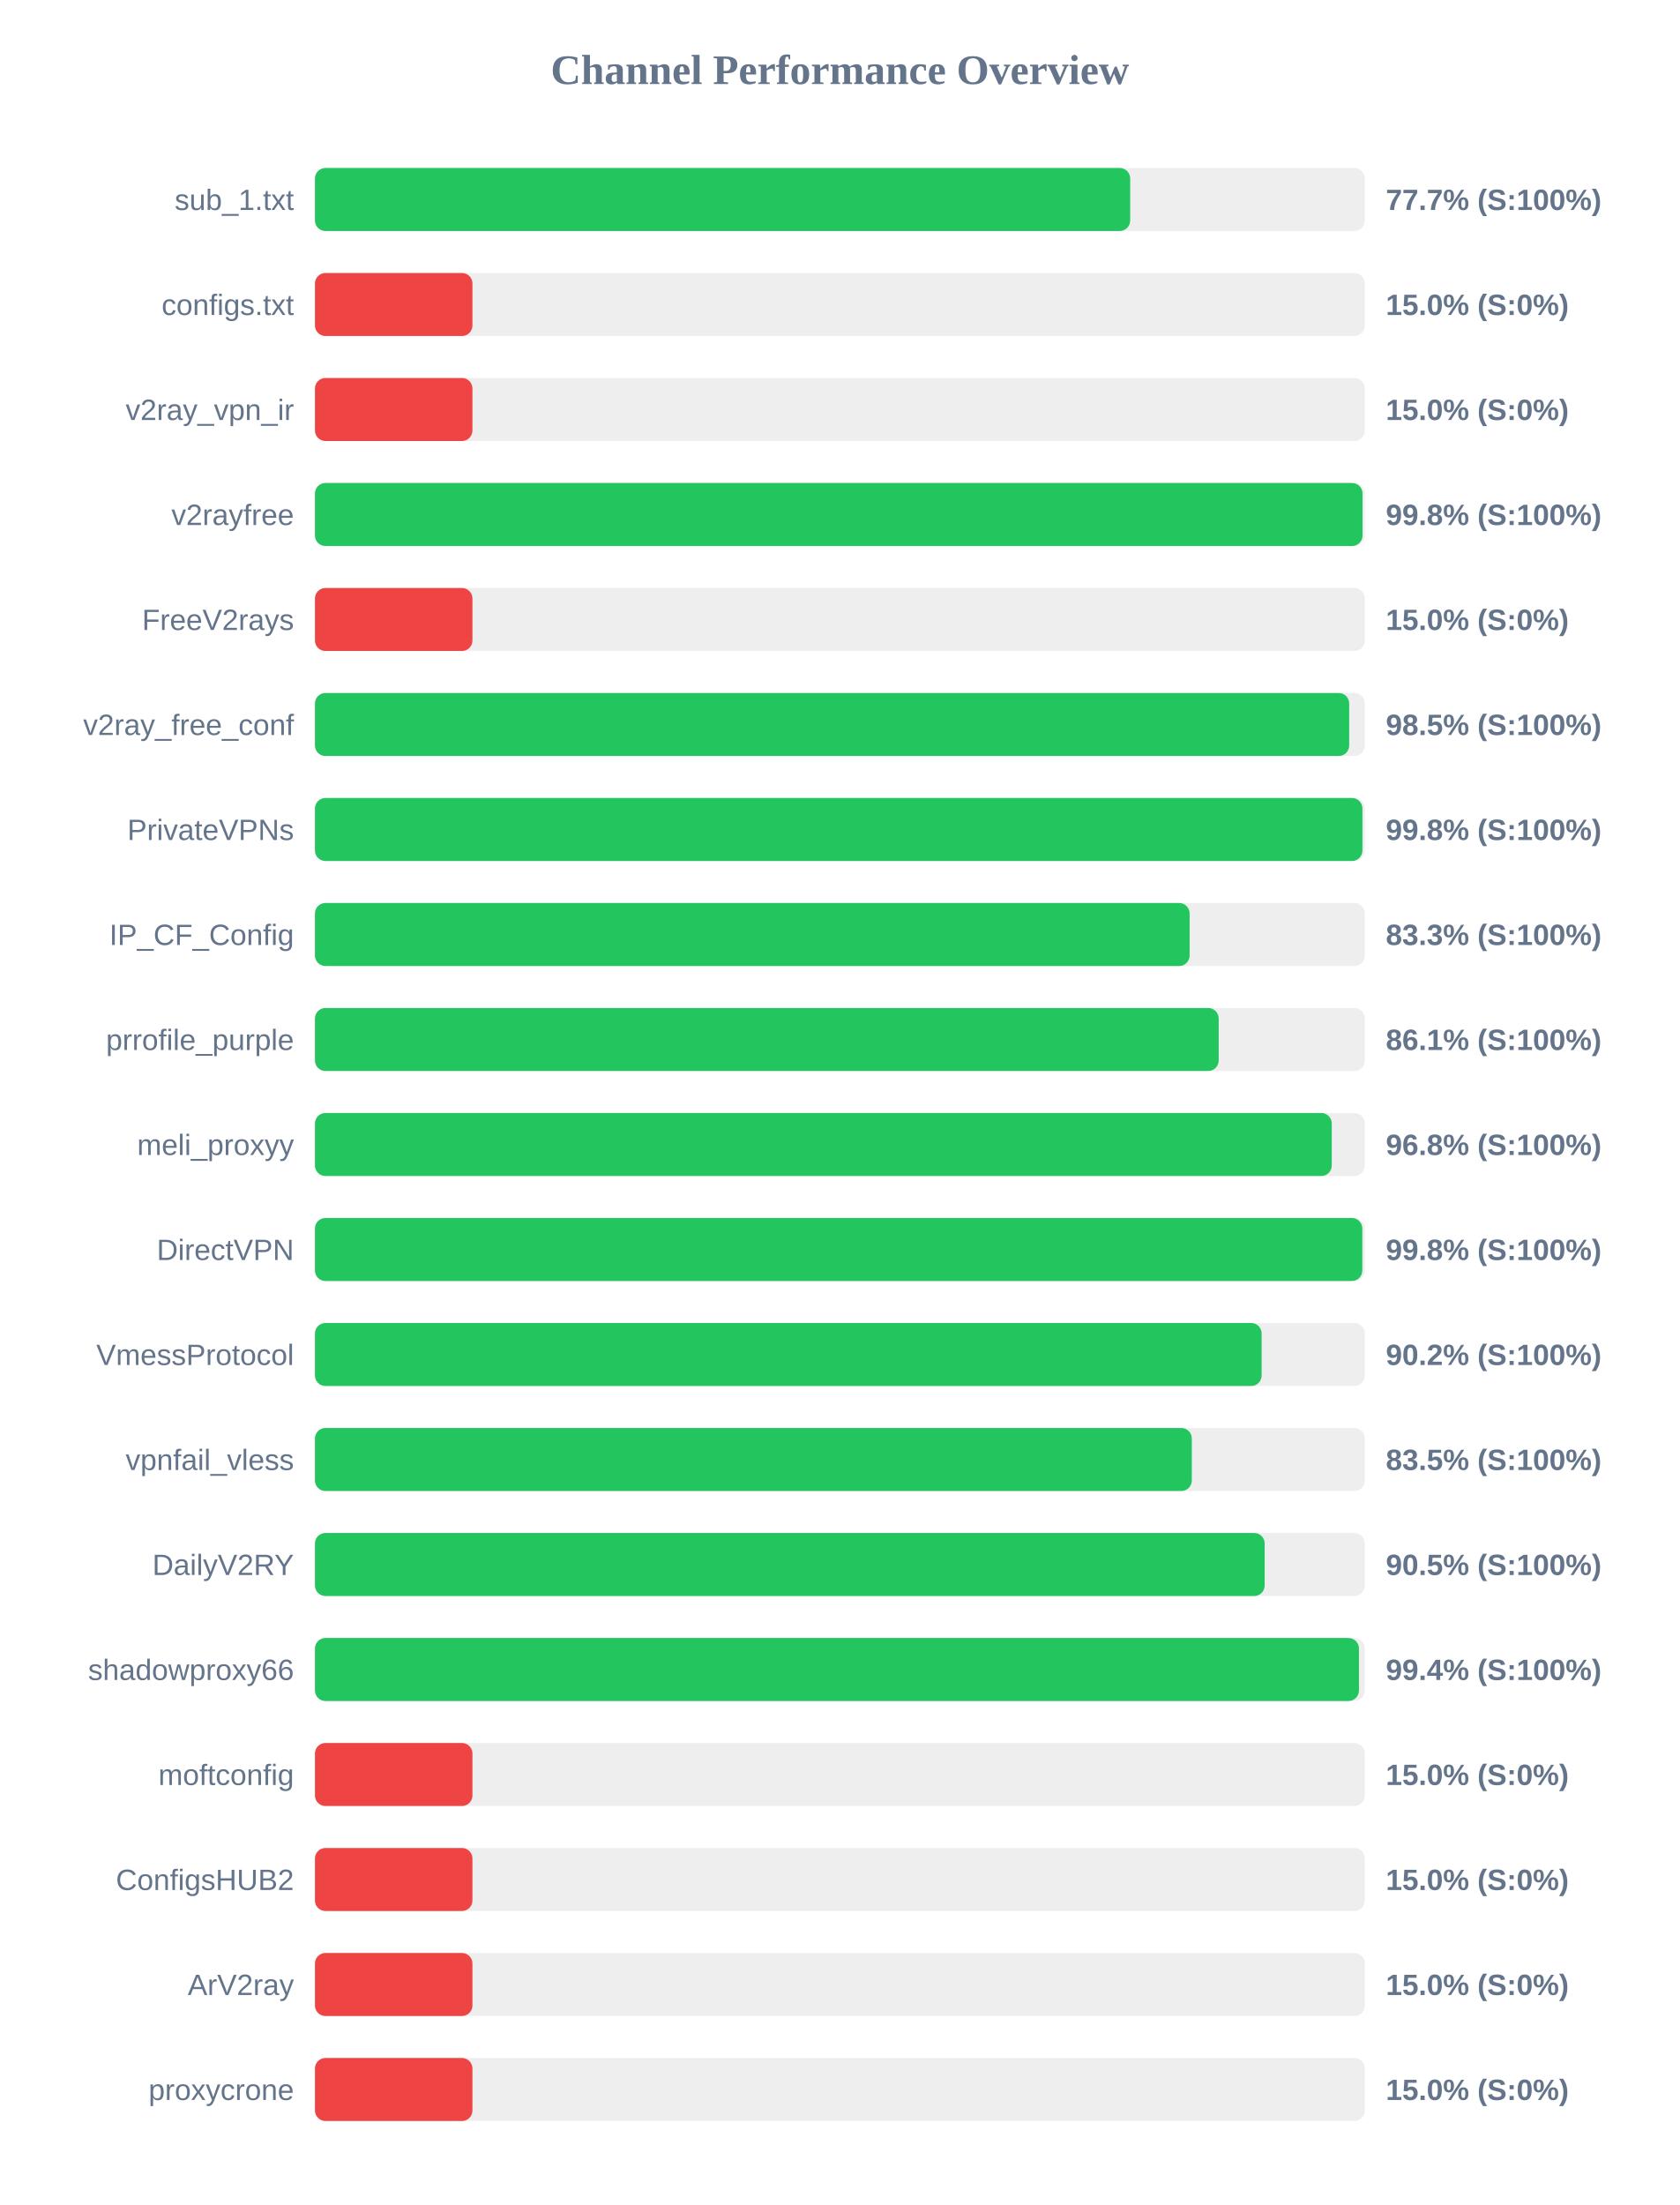
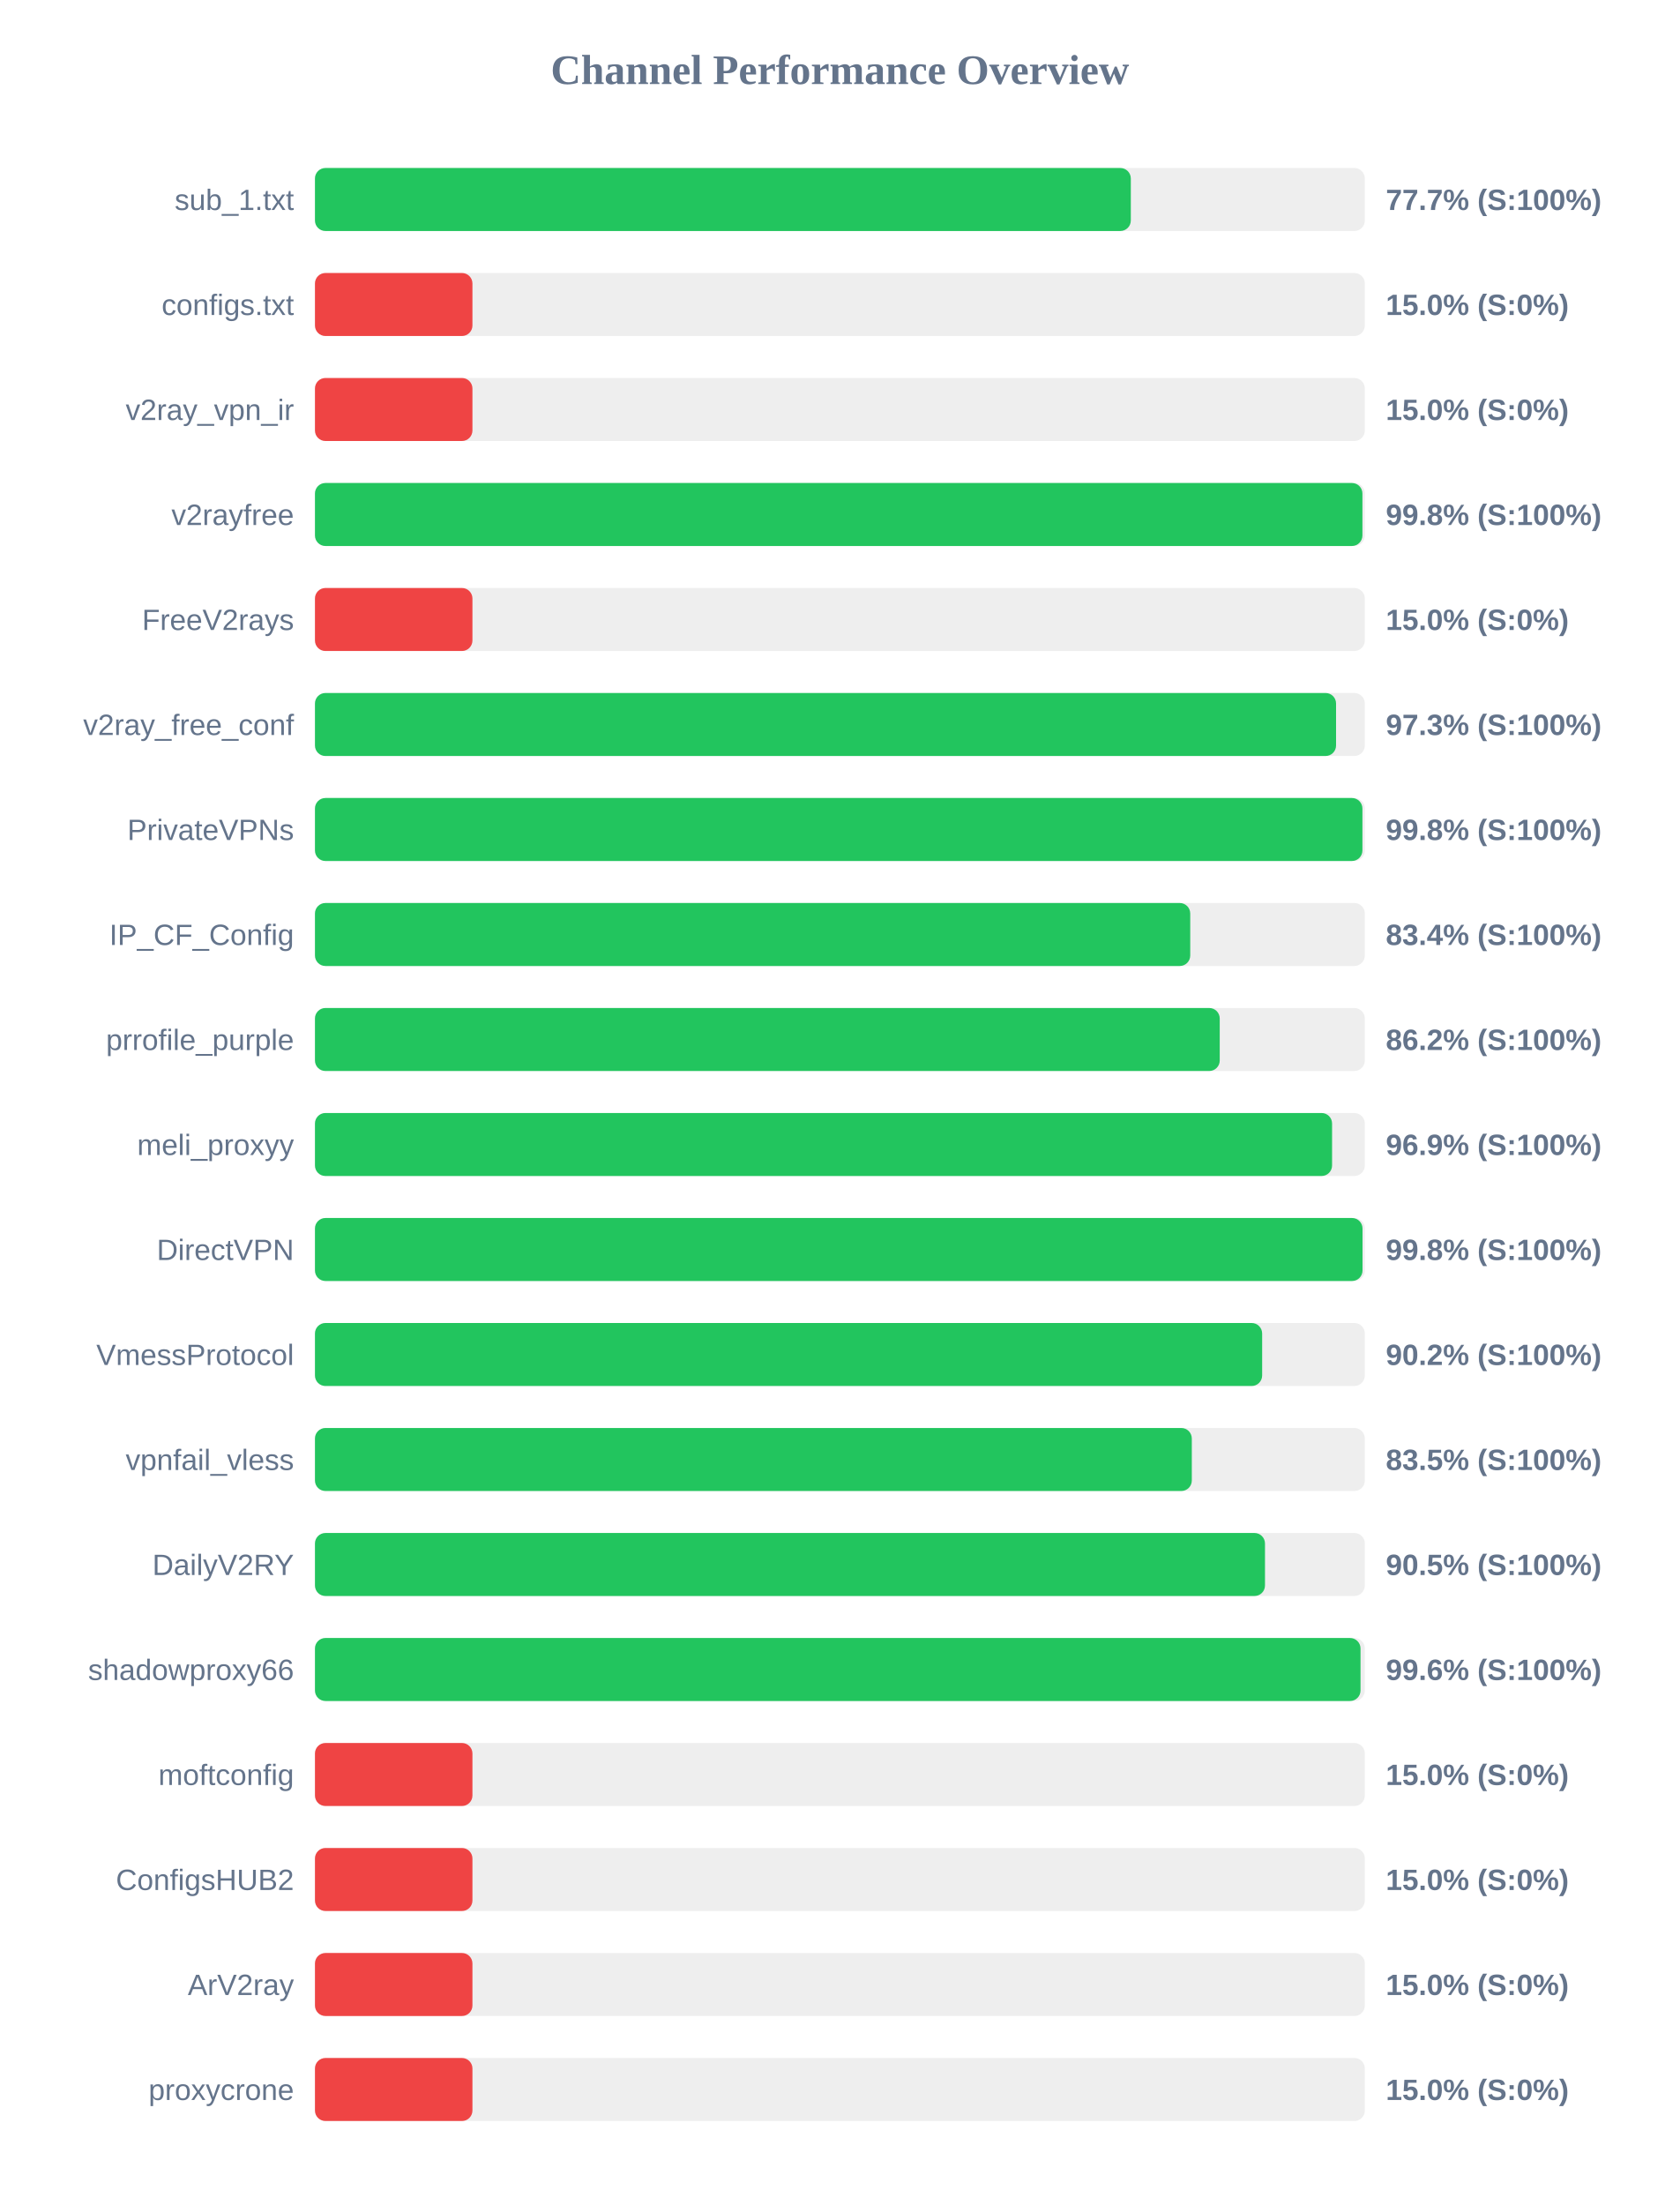
<svg xmlns="http://www.w3.org/2000/svg" width="800" height="1050" version="1.1">
  <style>
        .row { font: 14px Arial; fill: #64748b; }
        .score { font: bold 14px Arial; fill: #64748b; }
    </style>
  <text x="400" y="40" text-anchor="middle" font-size="20px" font-weight="bold" fill="#64748b">Channel Performance Overview</text>
  <rect x="150" y="80" width="500" height="30" fill="#eee" rx="5" />
-   <rect x="150" y="80" width="388.25" height="30" fill="#22c55e" rx="5" />
+   <rect x="150" y="80" width="388.55" height="30" fill="#22c55e" rx="5" />
  <text x="140" y="100" text-anchor="end" class="row">sub_1.txt</text>
  <text x="660" y="100" text-anchor="start" class="score">77.7% (S:100%)</text>
  <rect x="150" y="130" width="500" height="30" fill="#eee" rx="5" />
  <rect x="150" y="130" width="75.0" height="30" fill="#ef4444" rx="5" />
  <text x="140" y="150" text-anchor="end" class="row">configs.txt</text>
  <text x="660" y="150" text-anchor="start" class="score">15.0% (S:0%)</text>
  <rect x="150" y="180" width="500" height="30" fill="#eee" rx="5" />
  <rect x="150" y="180" width="75.0" height="30" fill="#ef4444" rx="5" />
  <text x="140" y="200" text-anchor="end" class="row">v2ray_vpn_ir</text>
  <text x="660" y="200" text-anchor="start" class="score">15.0% (S:0%)</text>
  <rect x="150" y="230" width="500" height="30" fill="#eee" rx="5" />
-   <rect x="150" y="230" width="498.9" height="30" fill="#22c55e" rx="5" />
+   <rect x="150" y="230" width="498.85" height="30" fill="#22c55e" rx="5" />
  <text x="140" y="250" text-anchor="end" class="row">v2rayfree</text>
  <text x="660" y="250" text-anchor="start" class="score">99.8% (S:100%)</text>
  <rect x="150" y="280" width="500" height="30" fill="#eee" rx="5" />
  <rect x="150" y="280" width="75.0" height="30" fill="#ef4444" rx="5" />
  <text x="140" y="300" text-anchor="end" class="row">FreeV2rays</text>
  <text x="660" y="300" text-anchor="start" class="score">15.0% (S:0%)</text>
  <rect x="150" y="330" width="500" height="30" fill="#eee" rx="5" />
-   <rect x="150" y="330" width="492.55" height="30" fill="#22c55e" rx="5" />
+   <rect x="150" y="330" width="486.3" height="30" fill="#22c55e" rx="5" />
  <text x="140" y="350" text-anchor="end" class="row">v2ray_free_conf</text>
-   <text x="660" y="350" text-anchor="start" class="score">98.5% (S:100%)</text>
+   <text x="660" y="350" text-anchor="start" class="score">97.3% (S:100%)</text>
  <rect x="150" y="380" width="500" height="30" fill="#eee" rx="5" />
  <rect x="150" y="380" width="498.85" height="30" fill="#22c55e" rx="5" />
  <text x="140" y="400" text-anchor="end" class="row">PrivateVPNs</text>
  <text x="660" y="400" text-anchor="start" class="score">99.8% (S:100%)</text>
  <rect x="150" y="430" width="500" height="30" fill="#eee" rx="5" />
-   <rect x="150" y="430" width="416.55" height="30" fill="#22c55e" rx="5" />
+   <rect x="150" y="430" width="416.85" height="30" fill="#22c55e" rx="5" />
  <text x="140" y="450" text-anchor="end" class="row">IP_CF_Config</text>
-   <text x="660" y="450" text-anchor="start" class="score">83.3% (S:100%)</text>
+   <text x="660" y="450" text-anchor="start" class="score">83.4% (S:100%)</text>
  <rect x="150" y="480" width="500" height="30" fill="#eee" rx="5" />
-   <rect x="150" y="480" width="430.4" height="30" fill="#22c55e" rx="5" />
+   <rect x="150" y="480" width="430.9" height="30" fill="#22c55e" rx="5" />
  <text x="140" y="500" text-anchor="end" class="row">prrofile_purple</text>
-   <text x="660" y="500" text-anchor="start" class="score">86.1% (S:100%)</text>
+   <text x="660" y="500" text-anchor="start" class="score">86.2% (S:100%)</text>
  <rect x="150" y="530" width="500" height="30" fill="#eee" rx="5" />
-   <rect x="150" y="530" width="484.25" height="30" fill="#22c55e" rx="5" />
+   <rect x="150" y="530" width="484.4" height="30" fill="#22c55e" rx="5" />
  <text x="140" y="550" text-anchor="end" class="row">meli_proxyy</text>
-   <text x="660" y="550" text-anchor="start" class="score">96.8% (S:100%)</text>
+   <text x="660" y="550" text-anchor="start" class="score">96.9% (S:100%)</text>
  <rect x="150" y="580" width="500" height="30" fill="#eee" rx="5" />
-   <rect x="150" y="580" width="498.8" height="30" fill="#22c55e" rx="5" />
+   <rect x="150" y="580" width="498.9" height="30" fill="#22c55e" rx="5" />
  <text x="140" y="600" text-anchor="end" class="row">DirectVPN</text>
  <text x="660" y="600" text-anchor="start" class="score">99.8% (S:100%)</text>
  <rect x="150" y="630" width="500" height="30" fill="#eee" rx="5" />
-   <rect x="150" y="630" width="450.85" height="30" fill="#22c55e" rx="5" />
+   <rect x="150" y="630" width="451.1" height="30" fill="#22c55e" rx="5" />
  <text x="140" y="650" text-anchor="end" class="row">VmessProtocol</text>
  <text x="660" y="650" text-anchor="start" class="score">90.2% (S:100%)</text>
  <rect x="150" y="680" width="500" height="30" fill="#eee" rx="5" />
  <rect x="150" y="680" width="417.6" height="30" fill="#22c55e" rx="5" />
  <text x="140" y="700" text-anchor="end" class="row">vpnfail_vless</text>
  <text x="660" y="700" text-anchor="start" class="score">83.5% (S:100%)</text>
  <rect x="150" y="730" width="500" height="30" fill="#eee" rx="5" />
-   <rect x="150" y="730" width="452.3" height="30" fill="#22c55e" rx="5" />
+   <rect x="150" y="730" width="452.45" height="30" fill="#22c55e" rx="5" />
  <text x="140" y="750" text-anchor="end" class="row">DailyV2RY</text>
  <text x="660" y="750" text-anchor="start" class="score">90.5% (S:100%)</text>
  <rect x="150" y="780" width="500" height="30" fill="#eee" rx="5" />
-   <rect x="150" y="780" width="497.2" height="30" fill="#22c55e" rx="5" />
+   <rect x="150" y="780" width="497.95" height="30" fill="#22c55e" rx="5" />
  <text x="140" y="800" text-anchor="end" class="row">shadowproxy66</text>
-   <text x="660" y="800" text-anchor="start" class="score">99.4% (S:100%)</text>
+   <text x="660" y="800" text-anchor="start" class="score">99.6% (S:100%)</text>
  <rect x="150" y="830" width="500" height="30" fill="#eee" rx="5" />
  <rect x="150" y="830" width="75.0" height="30" fill="#ef4444" rx="5" />
  <text x="140" y="850" text-anchor="end" class="row">moftconfig</text>
  <text x="660" y="850" text-anchor="start" class="score">15.0% (S:0%)</text>
  <rect x="150" y="880" width="500" height="30" fill="#eee" rx="5" />
  <rect x="150" y="880" width="75.0" height="30" fill="#ef4444" rx="5" />
  <text x="140" y="900" text-anchor="end" class="row">ConfigsHUB2</text>
  <text x="660" y="900" text-anchor="start" class="score">15.0% (S:0%)</text>
  <rect x="150" y="930" width="500" height="30" fill="#eee" rx="5" />
  <rect x="150" y="930" width="75.0" height="30" fill="#ef4444" rx="5" />
  <text x="140" y="950" text-anchor="end" class="row">ArV2ray</text>
  <text x="660" y="950" text-anchor="start" class="score">15.0% (S:0%)</text>
  <rect x="150" y="980" width="500" height="30" fill="#eee" rx="5" />
  <rect x="150" y="980" width="75.0" height="30" fill="#ef4444" rx="5" />
  <text x="140" y="1000" text-anchor="end" class="row">proxycrone</text>
  <text x="660" y="1000" text-anchor="start" class="score">15.0% (S:0%)</text>
</svg>
